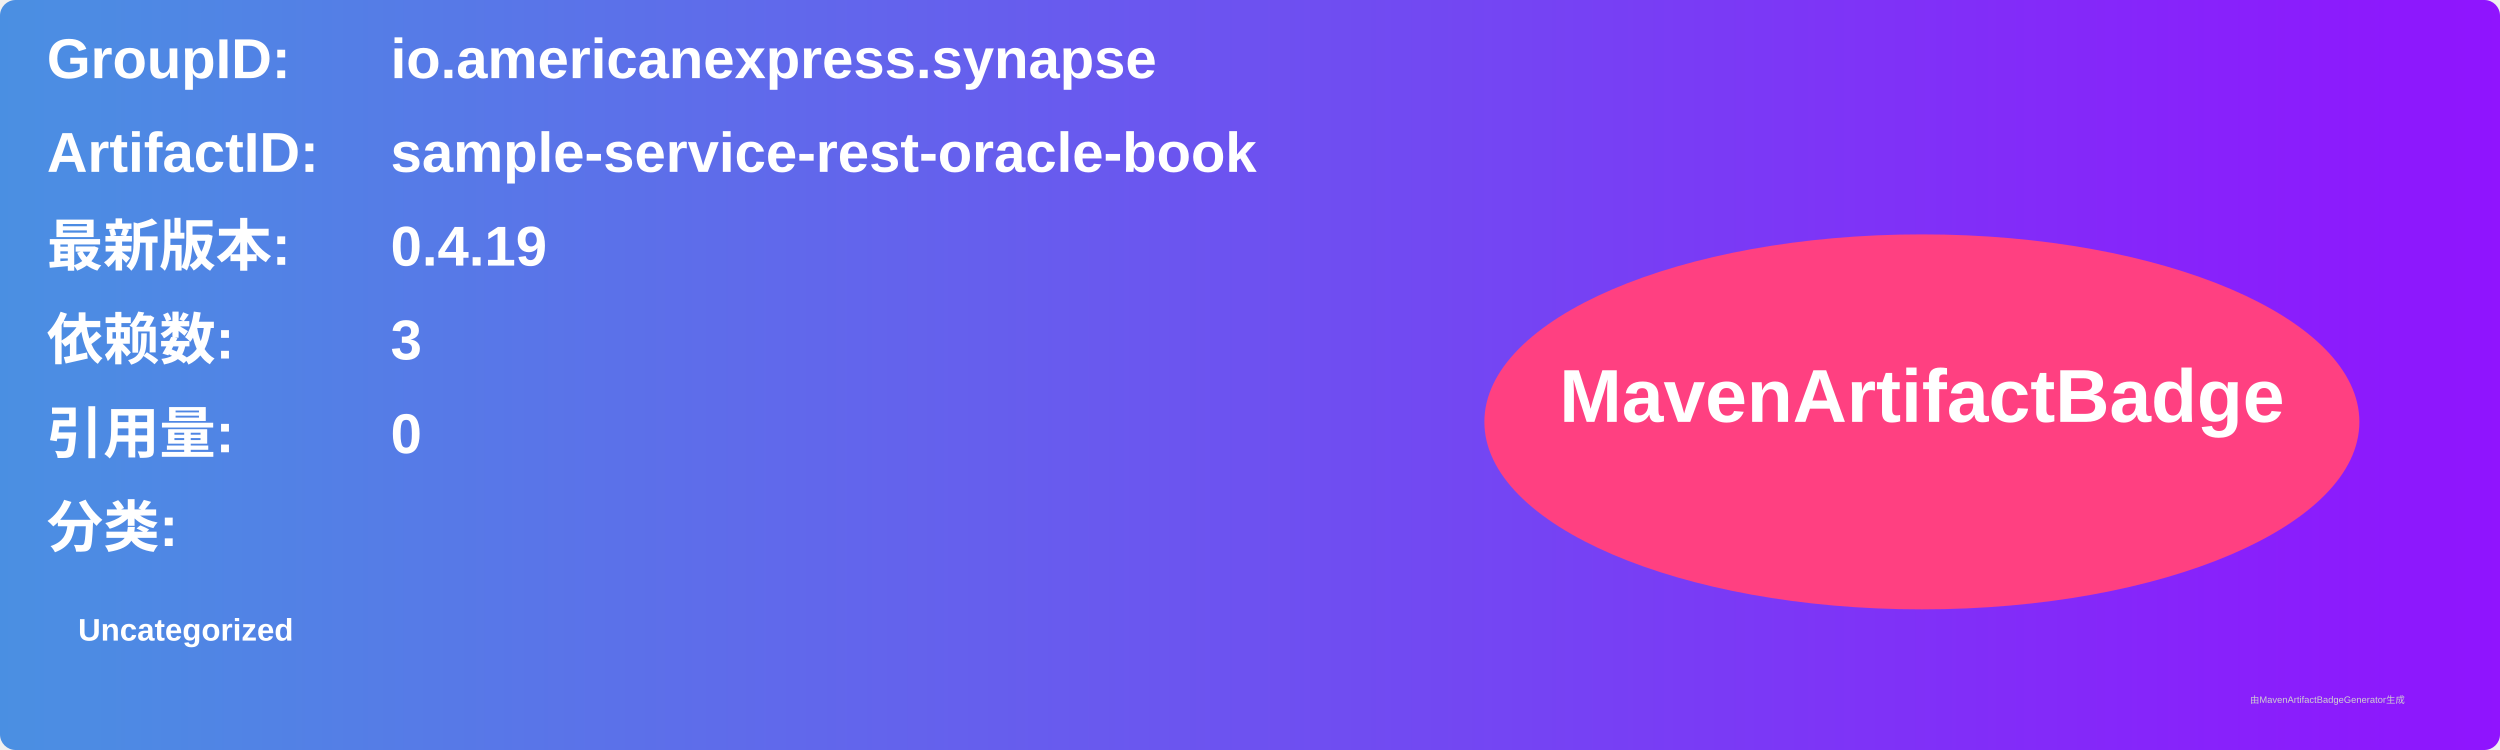
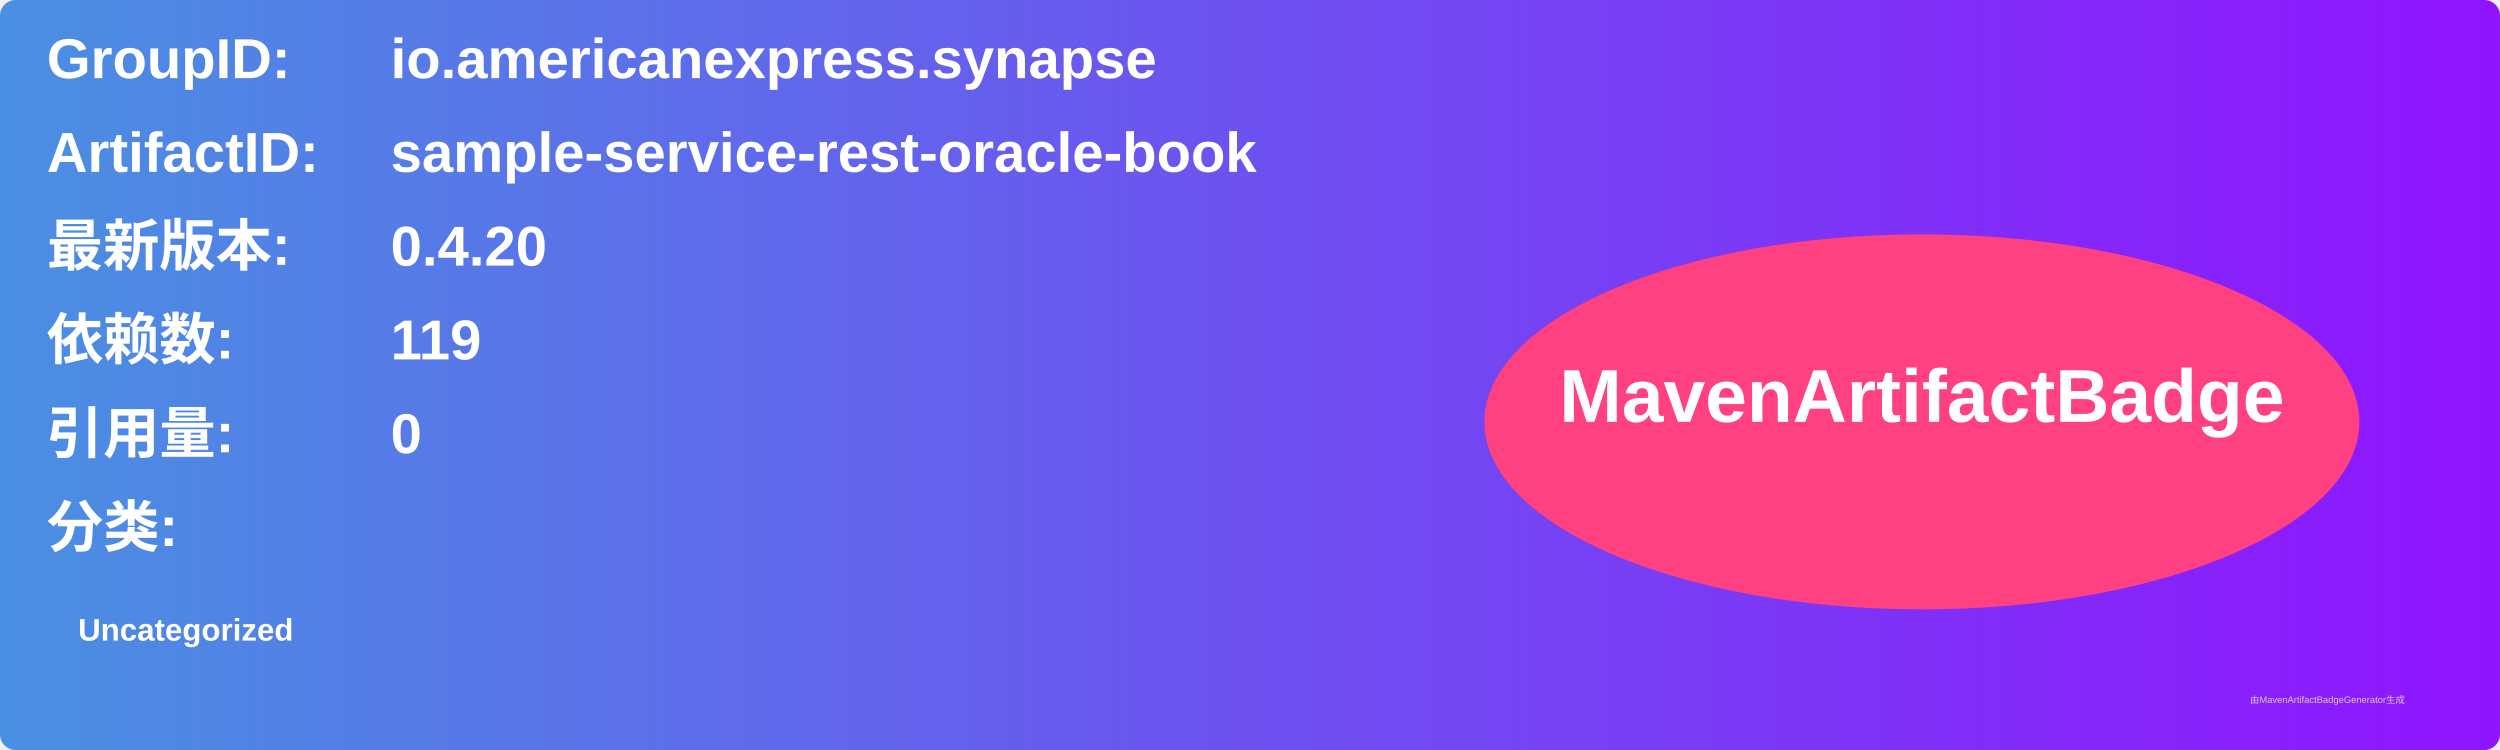
<svg xmlns="http://www.w3.org/2000/svg" width="800" height="240" viewBox="0 0 800 240">
  <linearGradient id="grad" x1="0%" y1="0%" x2="100%" y2="0%">
    <stop offset="0%" stop-color="#4a90e2" />
    <stop offset="100%" stop-color="#9013fe" />
  </linearGradient>
  <rect width="100%" height="100%" rx="5" ry="5" fill="url(#grad)" />
  <g transform="translate(15, 15)">
    <text x="0" y="10" font-family="Arial" font-size="18" fill="white" font-weight="bold" width="260">GroupID:</text>
    <text x="110" y="10" font-family="Arial" font-size="18" fill="white" font-weight="bold" width="460">io.americanexpress.synapse</text>
    <text x="0" y="40" font-family="Arial" font-size="18" fill="white" font-weight="bold" width="260">ArtifactID:</text>
    <text x="110" y="40" font-family="Arial" font-size="18" fill="white" font-weight="bold" width="460">sample-service-rest-oracle-book</text>
    <text x="0" y="70" font-family="Arial" font-size="18" fill="white" font-weight="bold">最新版本:</text>
    <text x="110" y="70" font-family="Arial" font-size="18" fill="white" font-weight="bold">
-       <tspan font-weight="bold">0.4.19</tspan>
+       <tspan font-weight="bold">0.4.20</tspan>
    </text>
    <text x="0" y="100" font-family="Arial" font-size="18" fill="white" font-weight="bold">依赖数: </text>
    <text x="110" y="100" font-family="Arial" font-size="18" fill="white">
-       <tspan font-weight="bold">3</tspan>
+       <tspan font-weight="bold">119</tspan>
    </text>
    <text x="0" y="130" font-family="Arial" font-size="18" fill="white" font-weight="bold">引用量: </text>
    <text x="110" y="130" font-family="Arial" font-size="18" fill="white">
      <tspan font-weight="bold">0</tspan>
    </text>
    <text x="0" y="160" font-family="Arial" font-size="18" fill="white" font-weight="bold">分类:</text>
    <text x="10" y="190" font-family="Arial" font-size="10" fill="white">
      <tspan font-weight="bold">Uncategorized</tspan>
    </text>
    <ellipse cx="600" cy="120" rx="140" ry="60" fill="#ff4081" />
    <text x="600" y="120" text-anchor="middle" font-family="Arial" font-size="24" fill="white" font-weight="bold">MavenArtifactBadge</text>
  </g>
  <text x="720" y="225" font-family="Arial" font-size="3" fill="#d0d0d0">由MavenArtifactBadgeGenerator生成</text>
</svg>
